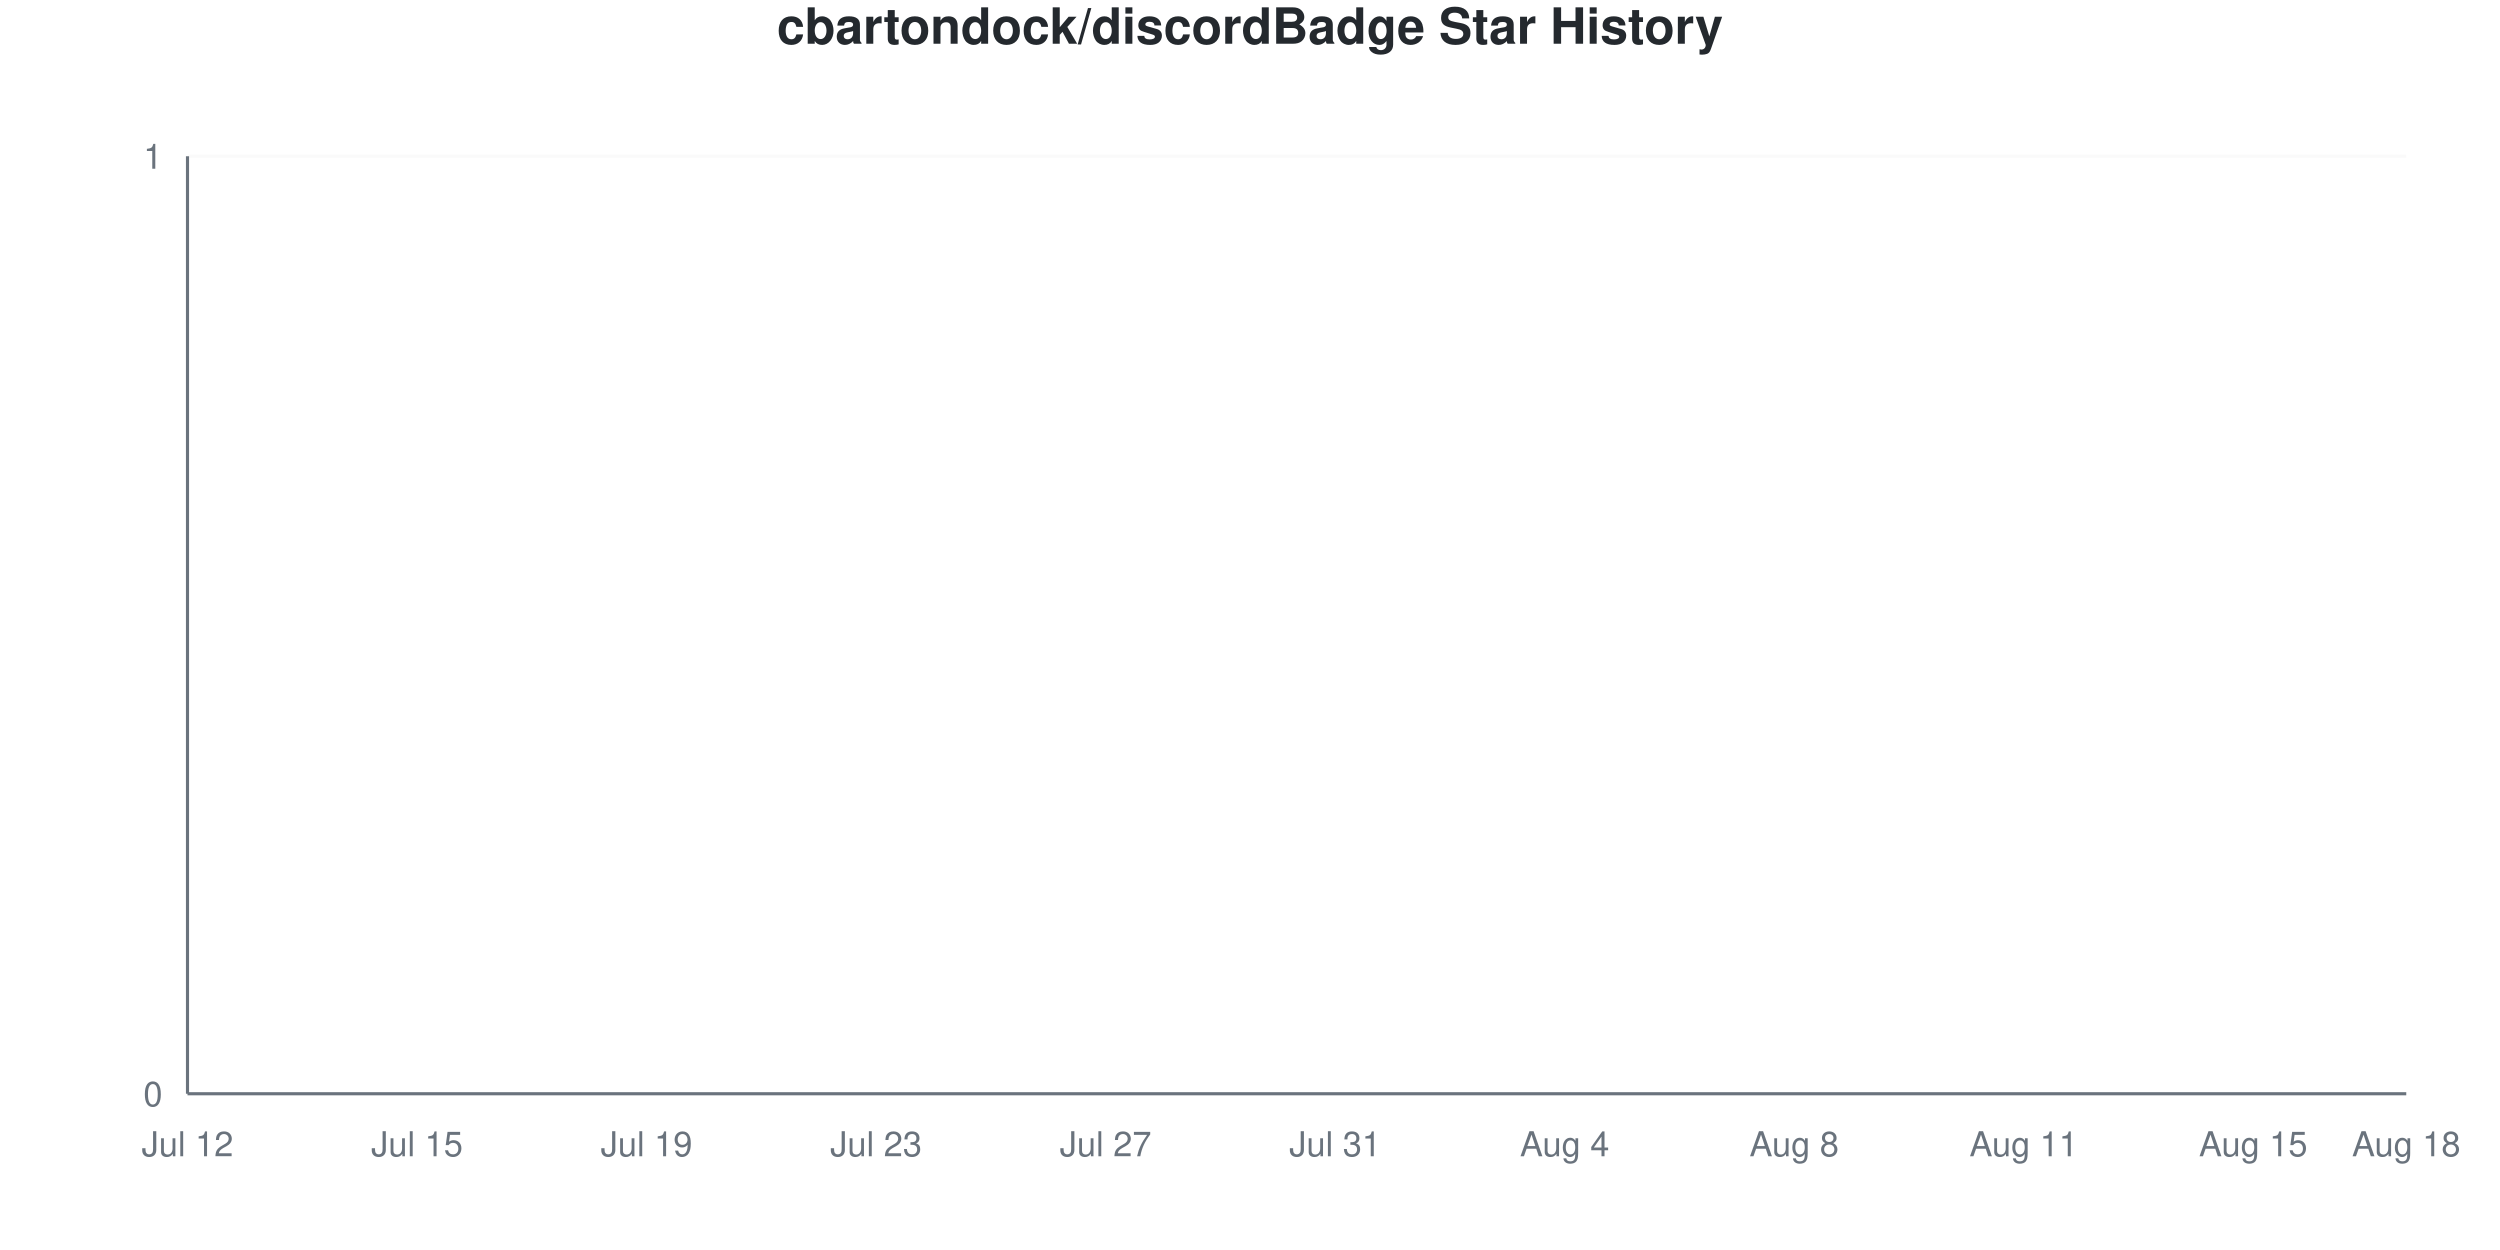
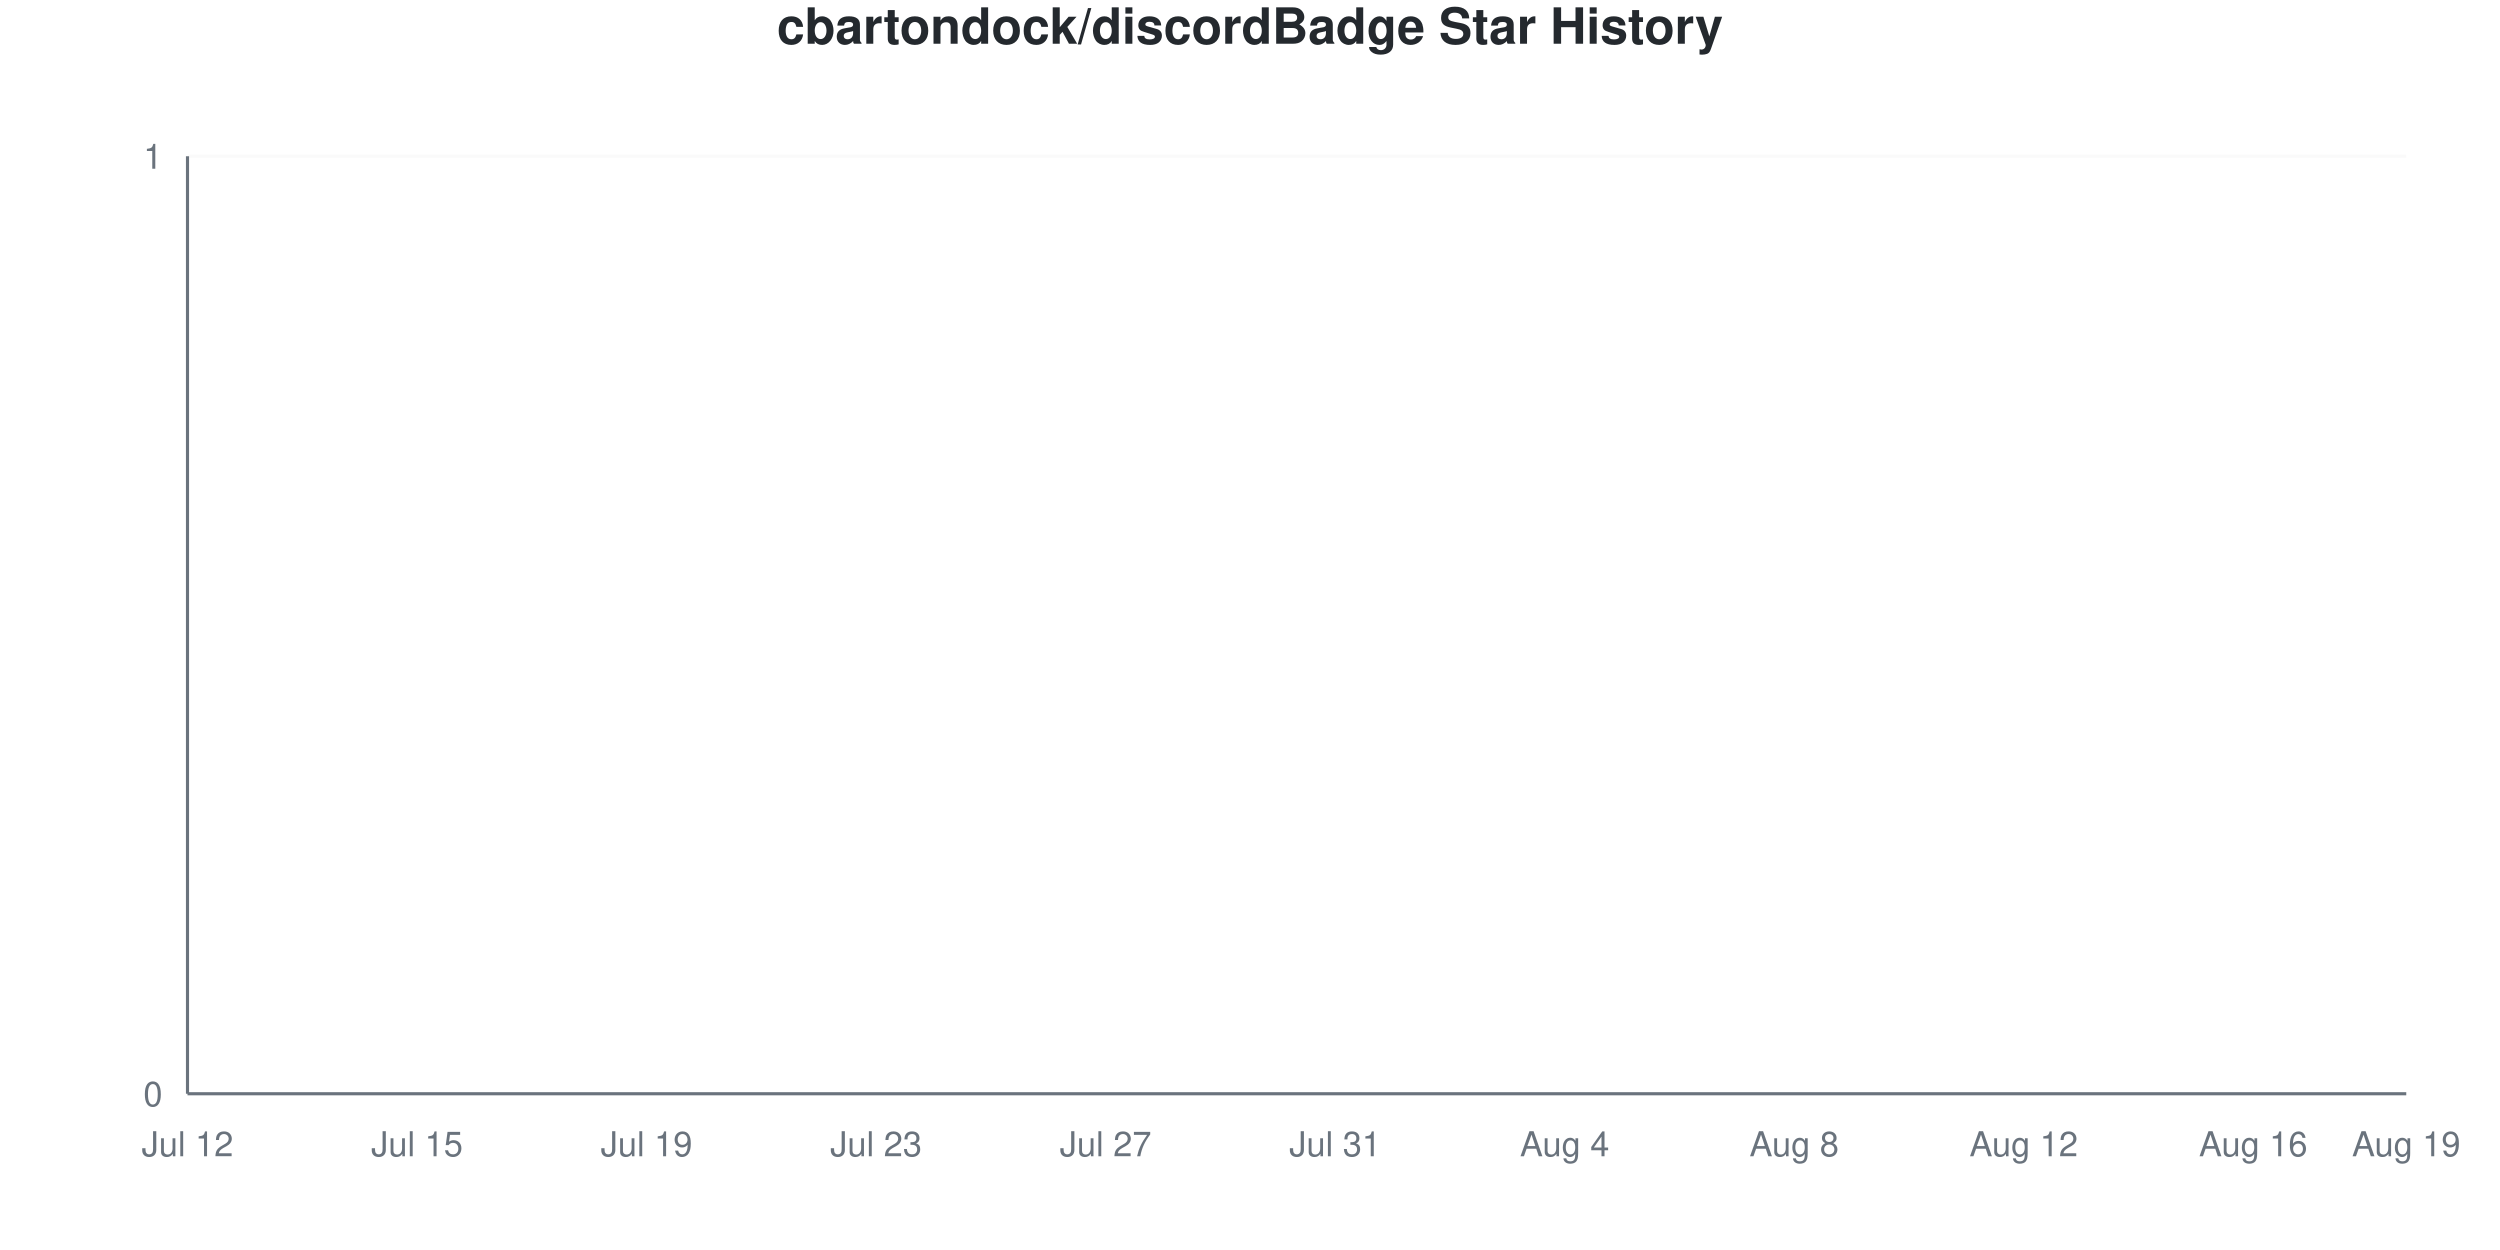
<svg xmlns="http://www.w3.org/2000/svg" viewBox="0 0 800 400" width="800" height="400">
  <style>
    @keyframes drawLine {
      to { stroke-dashoffset: 0; }
    }
    @keyframes fadeInPoint {
      from { opacity: 0; }
      to { opacity: 1; }
    }
    .data-line-0 {
      stroke-dasharray: 1065;
      stroke-dashoffset: 1065;
      animation: drawLine 2s ease-out forwards;
    }
    .data-point {
      opacity: 0;
      animation: fadeInPoint 0.5s ease-out forwards;
    }
    .chart-bg { fill: #fff; }
    .chart-text { fill: #24292e; }
    .chart-muted { fill: #6a737d; }
    .chart-grid { stroke: #eee; }
    .chart-axis { stroke: #6a737d; }
    @media (prefers-color-scheme: dark) {
      .chart-bg { fill: #0d1117; }
      .chart-text { fill: #e6edf3; }
      .chart-muted { fill: #8b949e; }
      .chart-grid { stroke: #21262d; }
      .chart-axis { stroke: #8b949e; }
    }
  </style>
  <rect width="800" height="400" class="chart-bg" />
  <text x="400" y="14" text-anchor="middle" class="chart-text" font-size="16" font-weight="bold" font-family="-apple-system, BlinkMacSystemFont, 'Segoe UI', Helvetica, Arial, sans-serif">cbartondock/discordBadge Star History</text>
  <g class="grid">
    <line x1="60" y1="350" x2="770" y2="350" class="chart-grid" stroke-opacity="0.3" />
    <text x="52" y="354" text-anchor="end" class="chart-muted" font-size="11" font-family="-apple-system, BlinkMacSystemFont, 'Segoe UI', Helvetica, Arial, sans-serif">0</text>
    <line x1="60" y1="50" x2="770" y2="50" class="chart-grid" stroke-opacity="0.3" />
    <text x="52" y="54" text-anchor="end" class="chart-muted" font-size="11" font-family="-apple-system, BlinkMacSystemFont, 'Segoe UI', Helvetica, Arial, sans-serif">1</text>
  </g>
  <g class="milestones">
    
  </g>
  <g class="x-axis">
    <text x="60" y="370" text-anchor="middle" class="chart-muted" font-size="11" font-family="-apple-system, BlinkMacSystemFont, 'Segoe UI', Helvetica, Arial, sans-serif">Jul 12</text>
    <text x="133.448" y="370" text-anchor="middle" class="chart-muted" font-size="11" font-family="-apple-system, BlinkMacSystemFont, 'Segoe UI', Helvetica, Arial, sans-serif">Jul 15</text>
    <text x="206.897" y="370" text-anchor="middle" class="chart-muted" font-size="11" font-family="-apple-system, BlinkMacSystemFont, 'Segoe UI', Helvetica, Arial, sans-serif">Jul 19</text>
    <text x="280.345" y="370" text-anchor="middle" class="chart-muted" font-size="11" font-family="-apple-system, BlinkMacSystemFont, 'Segoe UI', Helvetica, Arial, sans-serif">Jul 23</text>
    <text x="353.793" y="370" text-anchor="middle" class="chart-muted" font-size="11" font-family="-apple-system, BlinkMacSystemFont, 'Segoe UI', Helvetica, Arial, sans-serif">Jul 27</text>
    <text x="427.241" y="370" text-anchor="middle" class="chart-muted" font-size="11" font-family="-apple-system, BlinkMacSystemFont, 'Segoe UI', Helvetica, Arial, sans-serif">Jul 31</text>
    <text x="500.69" y="370" text-anchor="middle" class="chart-muted" font-size="11" font-family="-apple-system, BlinkMacSystemFont, 'Segoe UI', Helvetica, Arial, sans-serif">Aug 4</text>
    <text x="574.138" y="370" text-anchor="middle" class="chart-muted" font-size="11" font-family="-apple-system, BlinkMacSystemFont, 'Segoe UI', Helvetica, Arial, sans-serif">Aug 8</text>
-     <text x="647.586" y="370" text-anchor="middle" class="chart-muted" font-size="11" font-family="-apple-system, BlinkMacSystemFont, 'Segoe UI', Helvetica, Arial, sans-serif">Aug 11</text>
-     <text x="721.034" y="370" text-anchor="middle" class="chart-muted" font-size="11" font-family="-apple-system, BlinkMacSystemFont, 'Segoe UI', Helvetica, Arial, sans-serif">Aug 15</text>
-     <text x="770" y="370" text-anchor="middle" class="chart-muted" font-size="11" font-family="-apple-system, BlinkMacSystemFont, 'Segoe UI', Helvetica, Arial, sans-serif">Aug 18</text>
+     <text x="647.586" y="370" text-anchor="middle" class="chart-muted" font-size="11" font-family="-apple-system, BlinkMacSystemFont, 'Segoe UI', Helvetica, Arial, sans-serif">Aug 12</text>
+     <text x="721.034" y="370" text-anchor="middle" class="chart-muted" font-size="11" font-family="-apple-system, BlinkMacSystemFont, 'Segoe UI', Helvetica, Arial, sans-serif">Aug 16</text>
+     <text x="770" y="370" text-anchor="middle" class="chart-muted" font-size="11" font-family="-apple-system, BlinkMacSystemFont, 'Segoe UI', Helvetica, Arial, sans-serif">Aug 19</text>
  </g>
  <line x1="60" y1="50" x2="60" y2="350" class="chart-axis" stroke-width="1" />
  <line x1="60" y1="350" x2="770" y2="350" class="chart-axis" stroke-width="1" />
  <path d="M60,350 L60,350 C68.161,350 76.322,350 84.483,350 C92.644,350 100.805,350 108.966,350 C117.126,350 125.287,350 133.448,350 C141.609,350 149.77,350 157.931,350 C166.092,350 174.253,350 182.414,350 C190.575,350 198.736,350 206.897,350 C215.057,350 223.218,350 231.379,350 C239.54,350 247.701,350 255.862,350 C264.023,350 272.184,350 280.345,350 C288.506,350 296.667,350 304.828,350 C312.989,350 321.149,350 329.31,350 C337.471,350 345.632,350 353.793,350 C361.954,350 370.115,350 378.276,350 C386.437,350 394.598,350 402.759,350 C410.92,350 419.08,350 427.241,350 C435.402,350 443.563,350 451.724,350 C459.885,350 468.046,350 476.207,350 C484.368,350 492.529,350 500.69,350 C508.851,350 517.011,350 525.172,350 C533.333,350 541.494,350 549.655,350 C557.816,350 565.977,350 574.138,350 C582.299,350 590.46,350 598.621,350 C606.782,350 614.943,350 623.103,350 C631.264,350 639.425,350 647.586,350 C655.747,350 663.908,350 672.069,350 C680.23,350 688.391,350 696.552,350 C704.713,350 712.874,350 721.034,350 C729.195,350 737.356,350 745.517,350 C753.678,350 761.839,350 770,350 L770,350 L60,350 Z" fill="#dfb317" fill-opacity="0.1" />
  <path d="M60,350 L60,350 C68.161,350 76.322,350 84.483,350 C92.644,350 100.805,350 108.966,350 C117.126,350 125.287,350 133.448,350 C141.609,350 149.77,350 157.931,350 C166.092,350 174.253,350 182.414,350 C190.575,350 198.736,350 206.897,350 C215.057,350 223.218,350 231.379,350 C239.54,350 247.701,350 255.862,350 C264.023,350 272.184,350 280.345,350 C288.506,350 296.667,350 304.828,350 C312.989,350 321.149,350 329.31,350 C337.471,350 345.632,350 353.793,350 C361.954,350 370.115,350 378.276,350 C386.437,350 394.598,350 402.759,350 C410.92,350 419.08,350 427.241,350 C435.402,350 443.563,350 451.724,350 C459.885,350 468.046,350 476.207,350 C484.368,350 492.529,350 500.69,350 C508.851,350 517.011,350 525.172,350 C533.333,350 541.494,350 549.655,350 C557.816,350 565.977,350 574.138,350 C582.299,350 590.46,350 598.621,350 C606.782,350 614.943,350 623.103,350 C631.264,350 639.425,350 647.586,350 C655.747,350 663.908,350 672.069,350 C680.23,350 688.391,350 696.552,350 C704.713,350 712.874,350 721.034,350 C729.195,350 737.356,350 745.517,350 C753.678,350 761.839,350 770,350" fill="none" stroke="#dfb317" stroke-width="2.5" class="data-line-0" />
  <g class="points">
    <circle cx="60" cy="350" r="4" fill="#dfb317" class="data-point" style="animation-delay: 1.50s" />
    <circle cx="84.483" cy="350" r="4" fill="#dfb317" class="data-point" style="animation-delay: 1.55s" />
    <circle cx="108.966" cy="350" r="4" fill="#dfb317" class="data-point" style="animation-delay: 1.60s" />
    <circle cx="133.448" cy="350" r="4" fill="#dfb317" class="data-point" style="animation-delay: 1.65s" />
    <circle cx="157.931" cy="350" r="4" fill="#dfb317" class="data-point" style="animation-delay: 1.70s" />
    <circle cx="182.414" cy="350" r="4" fill="#dfb317" class="data-point" style="animation-delay: 1.75s" />
    <circle cx="206.897" cy="350" r="4" fill="#dfb317" class="data-point" style="animation-delay: 1.80s" />
    <circle cx="231.379" cy="350" r="4" fill="#dfb317" class="data-point" style="animation-delay: 1.85s" />
    <circle cx="255.862" cy="350" r="4" fill="#dfb317" class="data-point" style="animation-delay: 1.90s" />
    <circle cx="280.345" cy="350" r="4" fill="#dfb317" class="data-point" style="animation-delay: 1.95s" />
    <circle cx="304.828" cy="350" r="4" fill="#dfb317" class="data-point" style="animation-delay: 2.00s" />
    <circle cx="329.31" cy="350" r="4" fill="#dfb317" class="data-point" style="animation-delay: 2.05s" />
    <circle cx="353.793" cy="350" r="4" fill="#dfb317" class="data-point" style="animation-delay: 2.10s" />
    <circle cx="378.276" cy="350" r="4" fill="#dfb317" class="data-point" style="animation-delay: 2.15s" />
    <circle cx="402.759" cy="350" r="4" fill="#dfb317" class="data-point" style="animation-delay: 2.20s" />
    <circle cx="427.241" cy="350" r="4" fill="#dfb317" class="data-point" style="animation-delay: 2.25s" />
    <circle cx="451.724" cy="350" r="4" fill="#dfb317" class="data-point" style="animation-delay: 2.30s" />
    <circle cx="476.207" cy="350" r="4" fill="#dfb317" class="data-point" style="animation-delay: 2.35s" />
    <circle cx="500.69" cy="350" r="4" fill="#dfb317" class="data-point" style="animation-delay: 2.40s" />
    <circle cx="525.172" cy="350" r="4" fill="#dfb317" class="data-point" style="animation-delay: 2.45s" />
    <circle cx="549.655" cy="350" r="4" fill="#dfb317" class="data-point" style="animation-delay: 2.50s" />
    <circle cx="574.138" cy="350" r="4" fill="#dfb317" class="data-point" style="animation-delay: 2.55s" />
    <circle cx="598.621" cy="350" r="4" fill="#dfb317" class="data-point" style="animation-delay: 2.60s" />
    <circle cx="623.103" cy="350" r="4" fill="#dfb317" class="data-point" style="animation-delay: 2.65s" />
    <circle cx="647.586" cy="350" r="4" fill="#dfb317" class="data-point" style="animation-delay: 2.70s" />
    <circle cx="672.069" cy="350" r="4" fill="#dfb317" class="data-point" style="animation-delay: 2.75s" />
    <circle cx="696.552" cy="350" r="4" fill="#dfb317" class="data-point" style="animation-delay: 2.80s" />
    <circle cx="721.034" cy="350" r="4" fill="#dfb317" class="data-point" style="animation-delay: 2.85s" />
    <circle cx="745.517" cy="350" r="4" fill="#dfb317" class="data-point" style="animation-delay: 2.90s" />
    <circle cx="770" cy="350" r="4" fill="#dfb317" class="data-point" style="animation-delay: 2.95s" />
  </g>
</svg>
